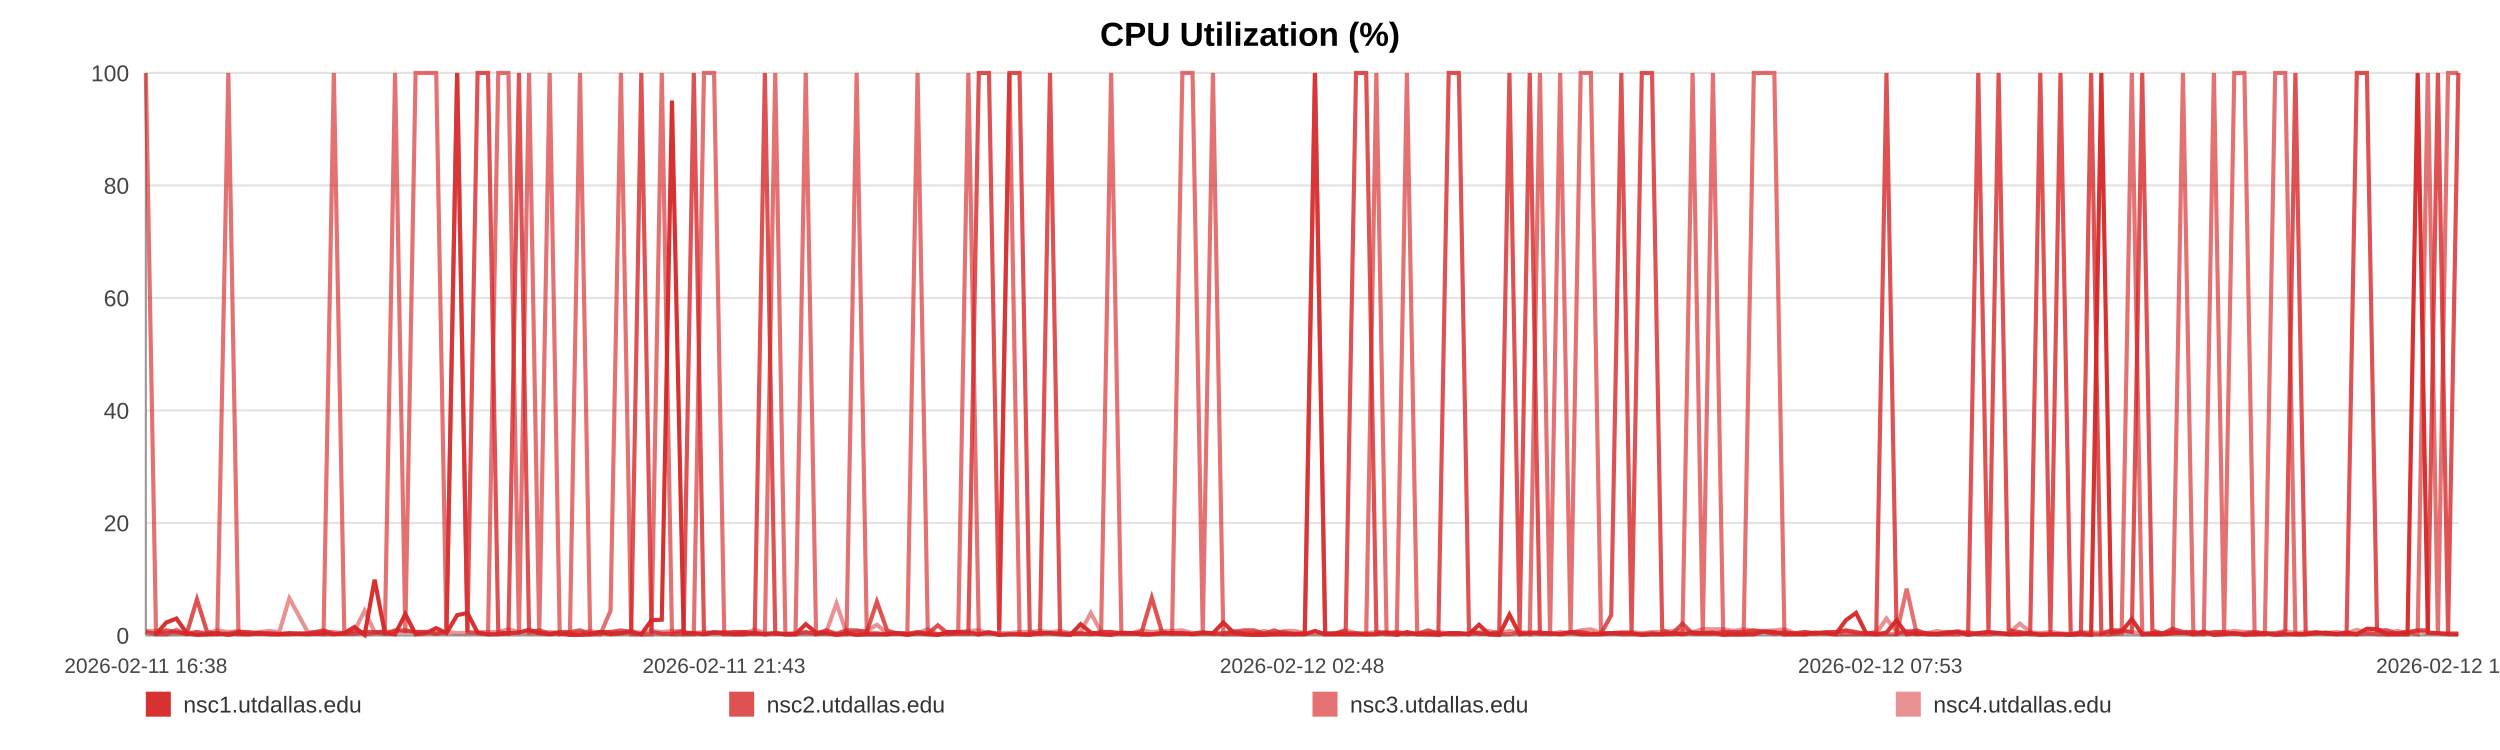
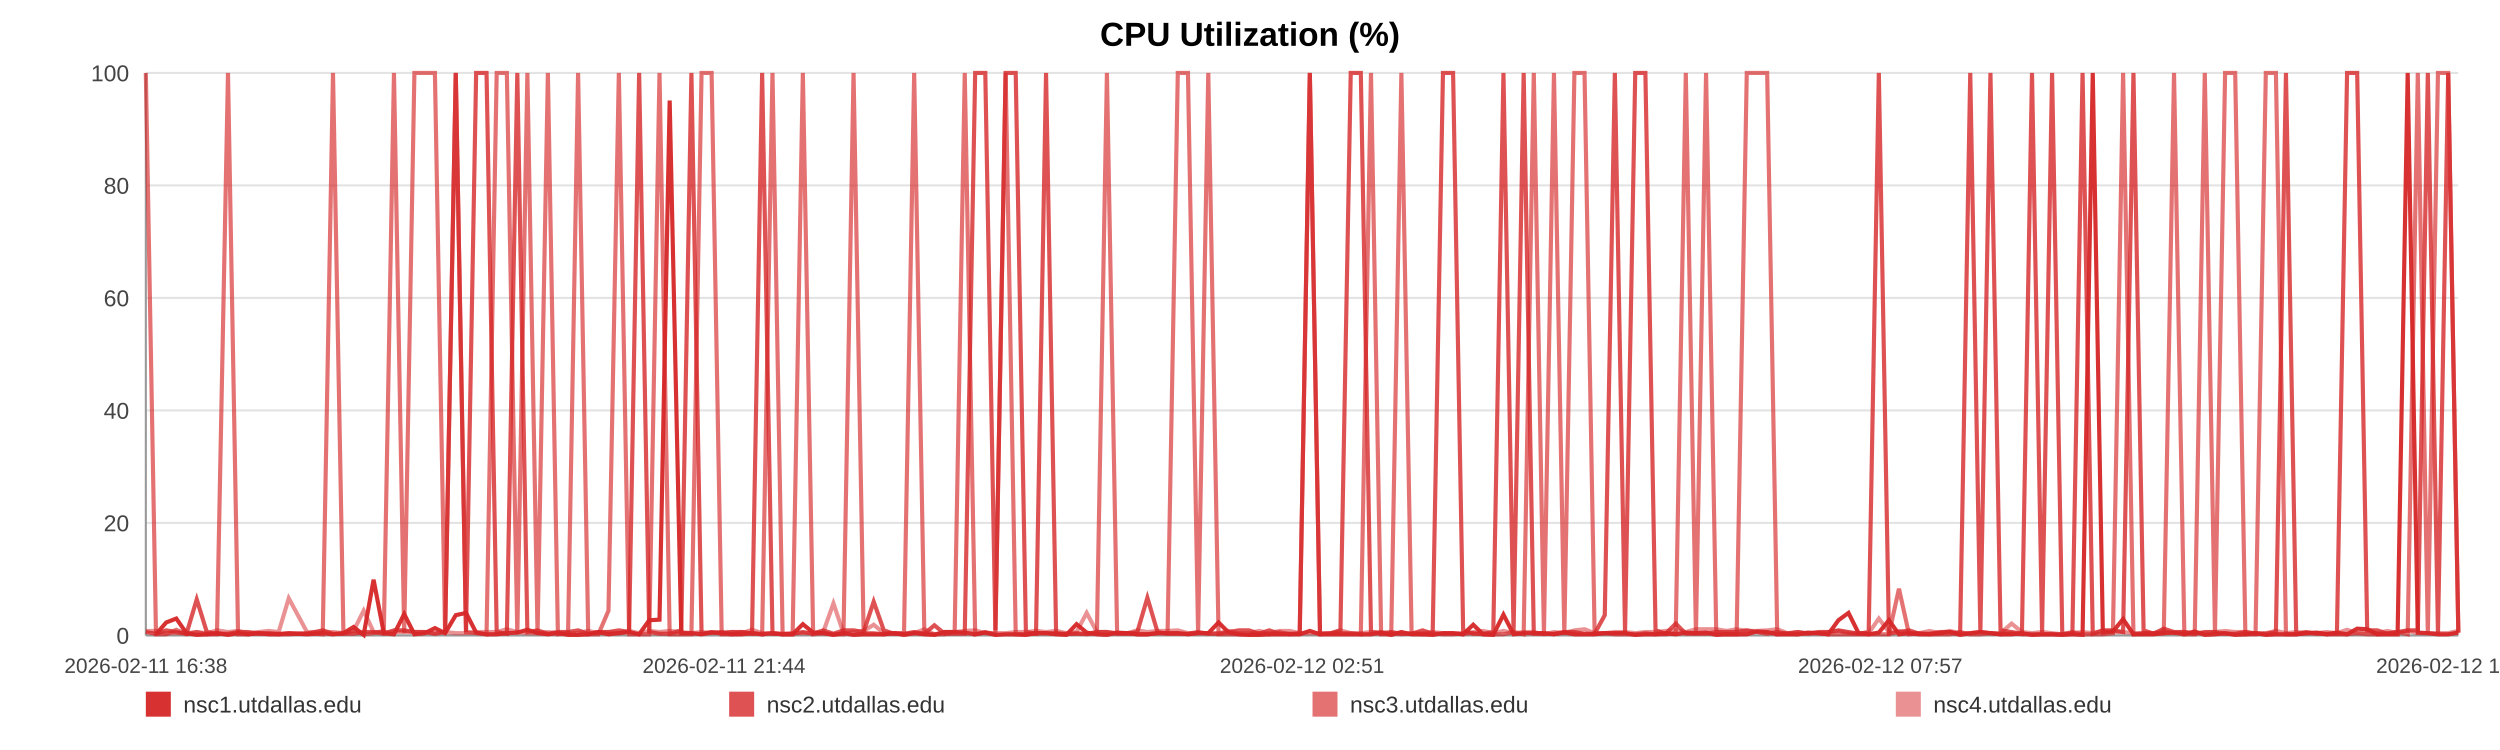
<svg xmlns="http://www.w3.org/2000/svg" width="1200" height="360" viewBox="0 0 1200 360" role="img" aria-label="CPU Utilization (%)">
  <rect width="100%" height="100%" fill="#ffffff" />
  <text x="600.0" y="22" text-anchor="middle" font-size="16" font-family="Arial, Helvetica, sans-serif" font-weight="bold">CPU Utilization (%)</text>
  <line x1="70" y1="35.00" x2="1180" y2="35.00" stroke="#e3e3e3" stroke-width="1" />
  <text x="62" y="39.00" text-anchor="end" font-size="11" fill="#444" font-family="Arial, Helvetica, sans-serif">100</text>
  <line x1="70" y1="89.00" x2="1180" y2="89.00" stroke="#e3e3e3" stroke-width="1" />
  <text x="62" y="93.00" text-anchor="end" font-size="11" fill="#444" font-family="Arial, Helvetica, sans-serif">80</text>
  <line x1="70" y1="143.00" x2="1180" y2="143.00" stroke="#e3e3e3" stroke-width="1" />
  <text x="62" y="147.00" text-anchor="end" font-size="11" fill="#444" font-family="Arial, Helvetica, sans-serif">60</text>
  <line x1="70" y1="197.00" x2="1180" y2="197.00" stroke="#e3e3e3" stroke-width="1" />
  <text x="62" y="201.00" text-anchor="end" font-size="11" fill="#444" font-family="Arial, Helvetica, sans-serif">40</text>
  <line x1="70" y1="251.00" x2="1180" y2="251.00" stroke="#e3e3e3" stroke-width="1" />
  <text x="62" y="255.00" text-anchor="end" font-size="11" fill="#444" font-family="Arial, Helvetica, sans-serif">20</text>
  <line x1="70" y1="305.00" x2="1180" y2="305.00" stroke="#e3e3e3" stroke-width="1" />
  <text x="62" y="309.00" text-anchor="end" font-size="11" fill="#444" font-family="Arial, Helvetica, sans-serif">0</text>
  <line x1="70" y1="35" x2="70" y2="305" stroke="#999" />
  <line x1="70" y1="305" x2="1180" y2="305" stroke="#999" />
  <text x="70.00" y="323" text-anchor="middle" font-size="10" fill="#444" font-family="Arial, Helvetica, sans-serif">2026-02-11 16:38</text>
-   <text x="347.50" y="323" text-anchor="middle" font-size="10" fill="#444" font-family="Arial, Helvetica, sans-serif">2026-02-11 21:43</text>
-   <text x="625.00" y="323" text-anchor="middle" font-size="10" fill="#444" font-family="Arial, Helvetica, sans-serif">2026-02-12 02:48</text>
-   <text x="902.50" y="323" text-anchor="middle" font-size="10" fill="#444" font-family="Arial, Helvetica, sans-serif">2026-02-12 07:53</text>
-   <text x="1180.00" y="323" text-anchor="middle" font-size="10" fill="#444" font-family="Arial, Helvetica, sans-serif">2026-02-12 12:58</text>
-   <polyline fill="none" stroke="#d62728" stroke-opacity="0.95" stroke-width="2" points="74.90,304.46 79.81,298.79 84.69,296.90 89.60,303.92 94.54,304.73 99.39,304.46 104.30,303.92 109.60,304.73 114.47,303.92 119.33,304.46 124.20,303.92 129.17,304.46 134.03,304.46 138.90,303.92 147.71,304.46 155.30,303.92 160.24,304.46 165.26,303.92 170.14,300.95 175.02,304.73 179.81,278.27 184.75,303.92 189.63,304.46 194.55,294.74 199.48,304.46 204.46,303.92 209.38,301.49 214.29,303.92 219.42,295.28 224.36,294.20 229.24,303.65 234.26,304.46 239.16,304.46 244.05,303.92 249.10,303.65 253.95,302.30 258.84,303.92 263.83,304.46 268.67,303.92 273.56,304.73 278.40,304.73 283.28,304.46 288.19,303.38 293.05,304.46 298.05,303.92 302.99,303.38 307.83,304.46 312.71,297.71 317.65,297.44 322.55,48.23 328.14,303.92 333.03,303.92 337.91,304.46 342.76,303.65 347.63,303.65 352.48,304.46 357.34,304.46 362.25,303.92 367.13,304.46 372.12,303.92 377.00,304.46 381.84,304.46 386.76,299.60 391.72,303.65 396.60,303.92 401.51,304.73 406.34,303.92 411.19,304.73 416.06,304.46 420.91,304.46 425.79,304.46 430.68,303.92 435.53,304.73 440.43,303.92 445.34,304.46 450.17,304.73 455.10,303.38 459.95,303.38 464.82,303.65 469.83,304.46 474.71,303.65 479.59,304.73 484.52,304.46 489.38,304.46 494.29,304.73 499.17,303.92 504.01,303.92 508.86,304.46 513.78,304.73 518.71,299.60 523.59,303.65 528.53,304.46 533.35,304.73 538.26,303.65 543.13,303.92 548.01,304.46 552.86,304.46 557.75,303.92 562.60,303.92 567.53,303.92 572.42,304.46 577.32,303.92 582.21,303.92 587.17,298.79 592.10,303.65 596.98,304.46 601.84,304.73 606.72,304.73 611.59,304.46 616.53,304.46 621.42,304.46 626.30,304.46 631.18,302.84 636.09,304.46 641.00,304.46 645.93,304.46 650.90,304.46 655.77,304.46 660.66,304.46 665.56,303.65 670.44,304.73 675.32,303.38 680.24,304.46 685.55,304.46 690.41,304.73 695.37,303.92 700.25,303.92 705.10,304.46 709.95,299.87 714.75,304.46 719.63,304.73 724.53,295.01 729.41,304.46 734.28,303.92 739.16,303.92 744.04,303.92 748.89,304.46 753.87,303.65 758.74,304.46 763.62,304.46 768.48,304.46 773.38,303.92 778.24,303.92 783.15,303.92 788.06,304.73 792.96,304.46 797.85,304.46 802.74,303.92 807.59,304.46 812.45,303.65 817.33,303.92 822.21,303.65 827.12,304.73 832.06,304.46 836.96,304.46 841.84,304.46 846.78,303.11 851.67,303.38 856.52,304.46 861.43,304.46 866.33,304.46 871.30,303.65 876.26,303.92 881.12,304.46 886.03,297.71 890.88,294.20 895.73,303.92 900.61,304.46 905.51,303.65 910.37,297.71 915.21,304.46 920.07,303.92 925.01,304.46 929.91,304.46 934.82,303.92 939.70,303.38 944.70,304.73 949.58,303.92 954.46,303.38 959.33,303.92 964.18,304.46 969.50,304.46 974.50,303.92 979.35,304.73 984.21,304.46 989.03,304.46 993.94,304.73 998.82,304.46 1003.73,304.73 1008.65,35.00 1013.51,303.65 1018.38,303.11 1023.27,297.17 1028.27,304.46 1033.15,304.46 1038.00,304.46 1042.88,303.92 1047.82,303.65 1052.81,304.46 1057.81,303.11 1062.66,304.73 1067.56,304.46 1072.45,303.92 1077.32,304.73 1082.23,304.46 1087.12,303.92 1092.08,304.73 1096.94,304.46 1101.79,304.46 1106.74,304.46 1111.63,303.92 1116.51,303.65 1121.41,304.46 1126.36,303.65 1131.26,304.46 1136.12,301.76 1140.96,302.03 1145.82,304.46 1150.73,304.46 1155.61,304.46 1160.48,35.00 1165.36,303.65 1170.19,303.92 1175.07,304.46 1180.00,304.46" />
-   <polyline fill="none" stroke="#d62728" stroke-opacity="0.80" stroke-width="2" points="70.00,303.38 74.90,304.19 79.81,302.57 84.69,303.38 89.60,304.19 94.54,287.72 99.39,303.38 104.30,304.19 109.60,304.19 114.47,303.38 119.33,303.38 124.20,304.19 129.17,304.19 134.03,304.19 138.90,304.19 147.71,304.19 155.30,302.57 160.24,304.19 165.26,304.19 170.14,304.19 175.02,303.38 179.81,303.38 184.75,304.19 189.63,302.57 194.55,302.57 199.48,303.38 204.46,303.38 209.38,304.19 214.29,303.38 219.42,35.00 224.36,303.38 229.24,35.00 234.26,35.00 239.16,303.38 244.05,304.19 249.10,35.00 253.95,303.38 258.84,302.57 263.83,304.19 268.67,303.38 273.56,303.38 278.40,302.57 283.28,304.19 288.19,303.38 293.05,303.38 298.05,302.57 302.99,303.38 307.83,35.00 312.71,303.38 317.65,304.19 322.55,304.19 328.14,302.57 333.03,35.00 337.91,304.19 342.76,303.38 347.63,304.19 352.48,303.38 357.34,303.38 362.25,304.19 367.13,35.00 372.12,304.19 377.00,304.19 381.84,304.19 386.76,303.38 391.72,304.19 396.60,302.57 401.51,304.19 406.34,302.57 411.19,302.57 416.06,303.38 420.91,288.80 425.79,302.57 430.68,304.19 435.53,304.19 440.43,303.38 445.34,304.19 450.17,300.14 455.10,304.19 459.95,304.19 464.82,304.19 469.83,35.00 474.71,35.00 479.59,302.57 484.52,35.00 489.38,35.00 494.29,303.38 499.17,304.19 504.01,35.00 508.86,304.19 513.78,304.19 518.71,304.19 523.59,304.19 528.53,303.38 533.35,303.38 538.26,304.19 543.13,304.19 548.01,303.38 552.86,286.91 557.75,303.38 562.60,304.19 567.53,304.19 572.42,304.19 577.32,303.38 582.21,304.19 587.17,304.19 592.10,303.38 596.98,302.57 601.84,302.57 606.72,304.19 611.59,302.57 616.53,304.19 621.42,304.19 626.30,304.19 631.18,35.00 636.09,304.19 641.00,304.19 645.93,302.57 650.90,35.00 655.77,35.00 660.66,303.38 665.56,304.19 670.44,303.38 675.32,304.19 680.24,304.19 685.55,302.57 690.41,304.19 695.37,35.00 700.25,35.00 705.10,302.57 709.95,304.19 714.75,304.19 719.63,303.38 724.53,35.00 729.41,303.38 734.28,35.00 739.16,304.19 744.04,304.19 748.89,304.19 753.87,303.38 758.74,303.38 763.62,304.19 768.48,304.19 773.38,295.28 778.24,35.00 783.15,303.38 788.06,35.00 792.96,35.00 797.85,302.57 802.74,304.19 807.59,299.33 812.45,304.19 817.33,304.19 822.21,304.19 827.12,303.38 832.06,303.38 836.96,303.38 841.84,302.57 846.78,303.38 851.67,304.19 856.52,303.38 861.43,304.19 866.33,303.38 871.30,304.19 876.26,303.38 881.12,303.38 886.03,302.57 890.88,303.38 895.73,304.19 900.61,303.38 905.51,35.00 910.37,304.19 915.21,303.38 920.07,302.57 925.01,304.19 929.91,304.19 934.82,303.38 939.70,303.38 944.70,304.19 949.58,35.00 954.46,303.38 959.33,35.00 964.18,302.57 969.50,303.38 974.50,304.19 979.35,35.00 984.21,303.38 989.03,35.00 993.94,304.19 998.82,304.19 1003.73,35.00 1008.65,304.19 1013.51,302.57 1018.38,302.57 1023.27,303.38 1028.27,35.00 1033.15,302.57 1038.00,304.19 1042.88,301.76 1047.82,303.38 1052.81,303.38 1057.81,304.19 1062.66,303.38 1067.56,303.38 1072.45,304.19 1077.32,304.19 1082.23,303.38 1087.12,304.19 1092.08,304.19 1096.94,303.38 1101.79,35.00 1106.74,304.19 1111.63,303.38 1116.51,304.19 1121.41,304.19 1126.36,304.19 1131.26,35.00 1136.12,35.00 1140.96,302.57 1145.82,302.57 1150.73,304.19 1155.61,303.38 1160.48,302.57 1165.36,302.57 1170.19,35.00 1175.07,304.19 1180.00,35.00" />
-   <polyline fill="none" stroke="#d62728" stroke-opacity="0.65" stroke-width="2" points="70.00,35.00 74.90,304.46 79.81,304.46 84.69,302.30 89.60,304.46 94.54,303.38 99.39,304.46 104.30,304.46 109.60,35.00 114.47,304.46 119.33,304.46 124.20,303.92 129.17,303.92 134.03,304.46 138.90,304.46 147.71,303.92 155.30,304.46 160.24,35.00 165.26,303.92 170.14,302.84 175.02,304.46 179.81,303.92 184.75,302.84 189.63,35.00 194.55,303.92 199.48,35.00 204.46,35.00 209.38,35.00 214.29,303.92 219.42,35.00 224.36,303.38 229.24,303.92 234.26,304.46 239.16,35.00 244.05,35.00 249.10,304.46 253.95,35.00 258.84,304.46 263.83,35.00 268.67,304.46 273.56,303.92 278.40,35.00 283.28,304.46 288.19,304.46 293.05,293.12 298.05,35.00 302.99,304.46 307.83,304.46 312.71,304.46 317.65,35.00 322.55,304.46 328.14,304.46 333.03,304.46 337.91,35.00 342.76,35.00 347.63,304.46 352.48,304.46 357.34,303.38 362.25,303.92 367.13,304.46 372.12,35.00 377.00,304.46 381.84,304.46 386.76,35.00 391.72,304.46 396.60,303.92 401.51,304.46 406.34,304.46 411.19,35.00 416.06,303.92 420.91,303.92 425.79,304.46 430.68,303.92 435.53,303.92 440.43,35.00 445.34,303.92 450.17,304.46 455.10,304.46 459.95,303.38 464.82,35.00 469.83,304.46 474.71,303.38 479.59,304.46 484.52,35.00 489.38,304.46 494.29,304.46 499.17,303.92 504.01,303.92 508.86,303.92 513.78,304.46 518.71,303.92 523.59,304.46 528.53,303.92 533.35,35.00 538.26,303.92 543.13,303.92 548.01,304.46 552.86,304.46 557.75,303.92 562.60,303.92 567.53,35.00 572.42,35.00 577.32,303.92 582.21,35.00 587.17,304.46 592.10,304.46 596.98,304.46 601.84,304.46 606.72,303.92 611.59,304.46 616.53,303.38 621.42,304.46 626.30,303.92 631.18,35.00 636.09,304.46 641.00,303.92 645.93,303.92 650.90,303.92 655.77,304.46 660.66,35.00 665.56,304.46 670.44,304.46 675.32,35.00 680.24,303.92 685.55,304.46 690.41,303.92 695.37,304.46 700.25,304.46 705.10,303.92 709.95,303.92 714.75,304.46 719.63,304.46 724.53,304.46 729.41,303.38 734.28,304.46 739.16,35.00 744.04,303.92 748.89,35.00 753.87,304.46 758.74,35.00 763.62,35.00 768.48,303.92 773.38,303.92 778.24,304.46 783.15,304.46 788.06,304.46 792.96,303.92 797.85,304.46 802.74,304.46 807.59,303.92 812.45,35.00 817.33,304.46 822.21,35.00 827.12,303.92 832.06,304.46 836.96,304.46 841.84,35.00 846.78,35.00 851.67,35.00 856.52,304.46 861.43,303.92 866.33,304.46 871.30,303.92 876.26,303.92 881.12,304.46 886.03,304.46 890.88,304.46 895.73,304.46 900.61,304.46 905.51,304.46 910.37,304.46 915.21,282.59 920.07,304.46 925.01,303.92 929.91,304.46 934.82,304.46 939.70,304.46 944.70,303.38 949.58,304.46 954.46,304.46 959.33,303.92 964.18,304.46 969.50,303.92 974.50,304.46 979.35,304.46 984.21,304.46 989.03,304.46 993.94,304.46 998.82,303.38 1003.73,304.46 1008.65,304.46 1013.51,304.46 1018.38,303.92 1023.27,35.00 1028.27,304.46 1033.15,303.92 1038.00,303.92 1042.88,303.92 1047.82,35.00 1052.81,304.46 1057.81,304.46 1062.66,35.00 1067.56,303.92 1072.45,35.00 1077.32,35.00 1082.23,304.46 1087.12,304.46 1092.08,35.00 1096.94,35.00 1101.79,304.46 1106.74,304.46 1111.63,303.92 1116.51,303.92 1121.41,304.46 1126.36,304.46 1131.26,304.46 1136.12,303.92 1140.96,304.46 1145.82,304.46 1150.73,303.92 1155.61,303.38 1160.48,304.46 1165.36,35.00 1170.19,304.46 1175.07,35.00 1180.00,35.00" />
-   <polyline fill="none" stroke="#d62728" stroke-opacity="0.50" stroke-width="2" points="70.00,302.84 74.90,302.84 79.81,303.92 84.69,303.92 89.60,303.92 94.54,303.38 99.39,303.92 104.30,302.57 109.60,303.38 114.47,302.84 119.33,303.92 124.20,303.38 129.17,302.84 134.03,303.38 138.90,287.18 147.71,303.38 155.30,303.38 160.24,303.38 165.26,303.92 170.14,302.84 175.02,293.12 179.81,303.38 184.75,303.38 189.63,303.38 194.55,303.38 199.48,303.38 204.46,303.38 209.38,303.92 214.29,303.38 219.42,303.92 224.36,303.92 229.24,303.38 234.26,303.38 239.16,303.38 244.05,302.03 249.10,303.38 253.95,303.92 258.84,303.92 263.83,303.38 268.67,303.92 273.56,303.92 278.40,303.92 283.28,302.84 288.19,303.92 293.05,303.38 298.05,303.92 302.99,302.84 307.83,303.92 312.71,302.84 317.65,303.38 322.55,302.84 328.14,303.38 333.03,303.92 337.91,303.38 342.76,303.92 347.63,303.38 352.48,303.38 357.34,303.92 362.25,302.30 367.13,303.92 372.12,303.92 377.00,304.46 381.84,303.92 386.76,303.92 391.72,303.92 396.60,303.38 401.51,289.61 406.34,303.92 411.19,303.38 416.06,302.84 420.91,299.87 425.79,303.92 430.68,303.92 435.53,304.46 440.43,303.92 445.34,302.03 450.17,304.46 455.10,303.38 459.95,303.38 464.82,302.84 469.83,302.57 474.71,303.92 479.59,303.92 484.52,303.92 489.38,303.38 494.29,303.38 499.17,302.84 504.01,303.38 508.86,302.84 513.78,303.92 518.71,303.38 523.59,294.20 528.53,303.38 533.35,303.38 538.26,303.92 543.13,303.92 548.01,302.57 552.86,303.38 557.75,302.84 562.60,302.84 567.53,302.57 572.42,303.92 577.32,303.92 582.21,303.92 587.17,303.92 592.10,302.84 596.98,303.92 601.84,303.92 606.72,302.84 611.59,303.92 616.53,302.84 621.42,302.84 626.30,303.92 631.18,303.92 636.09,303.92 641.00,303.92 645.93,302.57 650.90,303.92 655.77,303.92 660.66,303.38 665.56,303.38 670.44,303.92 675.32,304.46 680.24,303.92 685.55,303.92 690.41,303.38 695.37,303.92 700.25,303.92 705.10,304.46 709.95,303.38 714.75,302.84 719.63,303.92 724.53,302.84 729.41,303.92 734.28,303.38 739.16,303.38 744.04,304.46 748.89,303.38 753.87,303.92 758.74,302.57 763.62,302.03 768.48,303.92 773.38,303.92 778.24,303.38 783.15,303.38 788.06,303.92 792.96,303.38 797.85,303.38 802.74,302.84 807.59,302.57 812.45,303.38 817.33,302.03 822.21,302.03 827.12,302.03 832.06,302.84 836.96,302.03 841.84,302.84 846.78,302.84 851.67,302.57 856.52,302.03 861.43,303.92 866.33,303.38 871.30,303.92 876.26,303.92 881.12,303.38 886.03,302.84 890.88,303.92 895.73,303.92 900.61,303.92 905.51,296.90 910.37,303.38 915.21,302.84 920.07,303.92 925.01,303.92 929.91,302.84 934.82,303.92 939.70,302.84 944.70,303.92 949.58,303.92 954.46,303.38 959.33,303.92 964.18,303.92 969.50,299.33 974.50,303.38 979.35,303.92 984.21,303.38 989.03,303.92 993.94,304.46 998.82,303.92 1003.73,303.38 1008.65,303.92 1013.51,302.84 1018.38,303.38 1023.27,303.38 1028.27,303.92 1033.15,303.92 1038.00,303.92 1042.88,302.84 1047.82,303.92 1052.81,303.38 1057.81,303.92 1062.66,303.92 1067.56,303.38 1072.45,302.84 1077.32,303.38 1082.23,303.38 1087.12,303.92 1092.08,303.92 1096.94,302.84 1101.79,303.92 1106.74,303.38 1111.63,303.92 1116.51,303.92 1121.41,303.38 1126.36,303.92 1131.26,302.30 1136.12,303.92 1140.96,303.38 1145.82,303.92 1150.73,302.84 1155.61,303.92 1160.48,302.84 1165.36,303.92 1170.19,303.92 1175.07,303.92 1180.00,303.92" />
+   <text x="347.50" y="323" text-anchor="middle" font-size="10" fill="#444" font-family="Arial, Helvetica, sans-serif">2026-02-11 21:44</text>
+   <text x="625.00" y="323" text-anchor="middle" font-size="10" fill="#444" font-family="Arial, Helvetica, sans-serif">2026-02-12 02:51</text>
+   <text x="902.50" y="323" text-anchor="middle" font-size="10" fill="#444" font-family="Arial, Helvetica, sans-serif">2026-02-12 07:57</text>
+   <text x="1180.00" y="323" text-anchor="middle" font-size="10" fill="#444" font-family="Arial, Helvetica, sans-serif">2026-02-12 13:04</text>
+   <polyline fill="none" stroke="#d62728" stroke-opacity="0.95" stroke-width="2" points="74.87,304.46 79.76,298.79 84.62,296.90 89.51,303.92 94.43,304.73 99.26,304.46 104.15,303.92 109.43,304.73 114.27,303.92 119.12,304.46 123.96,303.92 128.91,304.46 133.75,304.46 138.60,303.92 147.36,304.46 154.92,303.92 159.84,304.46 164.84,303.92 169.70,300.95 174.56,304.73 179.32,278.27 184.24,303.92 189.10,304.46 194.01,294.74 198.91,304.46 203.87,303.92 208.76,301.49 213.65,303.92 218.77,295.28 223.69,294.20 228.55,303.65 233.54,304.46 238.41,304.46 243.29,303.92 248.31,303.65 253.14,302.30 258.02,303.92 262.98,304.46 267.79,303.92 272.67,304.73 277.48,304.73 282.34,304.46 287.23,303.38 292.07,304.46 297.05,303.92 301.97,303.38 306.78,304.46 311.64,297.71 316.56,297.44 321.44,48.23 327.00,303.92 331.88,303.92 336.74,304.46 341.57,303.65 346.41,303.65 351.24,304.46 356.08,304.46 360.97,303.92 365.83,304.46 370.79,303.92 375.65,304.46 380.47,304.46 385.37,299.60 390.31,303.65 395.16,303.92 400.05,304.73 404.87,303.92 409.70,304.73 414.54,304.46 419.37,304.46 424.23,304.46 429.10,303.92 433.93,304.73 438.80,303.92 443.69,304.46 448.51,304.73 453.41,303.38 458.24,303.38 463.08,303.65 468.08,304.46 472.94,303.65 477.79,304.73 482.70,304.46 487.54,304.46 492.43,304.73 497.29,303.92 502.10,303.92 506.93,304.46 511.84,304.73 516.74,299.60 521.60,303.65 526.52,304.46 531.32,304.73 536.21,303.65 541.05,303.92 545.91,304.46 550.74,304.46 555.61,303.92 560.44,303.92 565.34,303.92 570.22,304.46 575.09,303.92 579.97,303.92 584.90,298.79 589.80,303.65 594.66,304.46 599.51,304.73 604.37,304.73 609.21,304.46 614.13,304.46 619.00,304.46 623.86,304.46 628.72,302.84 633.61,304.46 638.50,304.46 643.40,304.46 648.35,304.46 653.19,304.46 658.07,304.46 662.94,303.65 667.80,304.73 672.66,303.38 677.56,304.46 682.85,304.46 687.69,304.73 692.62,303.92 697.48,303.92 702.31,304.46 707.14,299.87 711.92,304.46 716.78,304.73 721.66,295.01 726.51,304.46 731.36,303.92 736.22,303.92 741.08,303.92 745.90,304.46 750.87,303.65 755.71,304.46 760.57,304.46 765.42,304.46 770.29,303.92 775.13,303.92 780.02,303.92 784.91,304.73 789.79,304.46 794.66,304.46 799.52,303.92 804.35,304.46 809.19,303.65 814.05,303.92 818.91,303.65 823.80,304.73 828.72,304.46 833.59,304.46 838.45,304.46 843.37,303.11 848.24,303.38 853.07,304.46 857.96,304.46 862.83,304.46 867.78,303.65 872.72,303.92 877.56,304.46 882.45,297.71 887.28,294.20 892.11,303.92 896.97,304.46 901.84,303.65 906.68,297.71 911.50,304.46 916.34,303.92 921.26,304.46 926.13,304.46 931.02,303.92 935.88,303.38 940.86,304.73 945.72,303.92 950.58,303.38 955.42,303.92 960.25,304.46 965.55,304.46 970.53,303.92 975.36,304.73 980.20,304.46 985.00,304.46 989.89,304.73 994.75,304.46 999.63,304.73 1004.52,35.00 1009.37,303.65 1014.21,303.11 1019.09,297.17 1024.06,304.46 1028.92,304.46 1033.75,304.46 1038.61,303.92 1043.53,303.65 1048.49,304.46 1053.47,303.11 1058.30,304.73 1063.18,304.46 1068.05,303.92 1072.89,304.73 1077.78,304.46 1082.66,303.92 1087.59,304.73 1092.44,304.46 1097.26,304.46 1102.18,304.46 1107.06,303.92 1111.92,303.65 1116.79,304.46 1121.72,303.65 1126.60,304.46 1131.44,301.76 1136.26,302.03 1141.10,304.46 1145.99,304.46 1150.85,304.46 1155.69,35.00 1160.55,303.65 1165.36,303.92 1170.22,304.46 1175.13,304.46 1180.00,303.65" />
+   <polyline fill="none" stroke="#d62728" stroke-opacity="0.80" stroke-width="2" points="70.00,303.38 74.87,304.19 79.76,302.57 84.62,303.38 89.51,304.19 94.43,287.72 99.26,303.38 104.15,304.19 109.43,304.19 114.27,303.38 119.12,303.38 123.96,304.19 128.91,304.19 133.75,304.19 138.60,304.19 147.36,304.19 154.92,302.57 159.84,304.19 164.84,304.19 169.70,304.19 174.56,303.38 179.32,303.38 184.24,304.19 189.10,302.57 194.01,302.57 198.91,303.38 203.87,303.38 208.76,304.19 213.65,303.38 218.77,35.00 223.69,303.38 228.55,35.00 233.54,35.00 238.41,303.38 243.29,304.19 248.31,35.00 253.14,303.38 258.02,302.57 262.98,304.19 267.79,303.38 272.67,303.38 277.48,302.57 282.34,304.19 287.23,303.38 292.07,303.38 297.05,302.57 301.97,303.38 306.78,35.00 311.64,303.38 316.56,304.19 321.44,304.19 327.00,302.57 331.88,35.00 336.74,304.19 341.57,303.38 346.41,304.19 351.24,303.38 356.08,303.38 360.97,304.19 365.83,35.00 370.79,304.19 375.65,304.19 380.47,304.19 385.37,303.38 390.31,304.19 395.16,302.57 400.05,304.19 404.87,302.57 409.70,302.57 414.54,303.38 419.37,288.80 424.23,302.57 429.10,304.19 433.93,304.19 438.80,303.38 443.69,304.19 448.51,300.14 453.41,304.19 458.24,304.19 463.08,304.19 468.08,35.00 472.94,35.00 477.79,302.57 482.70,35.00 487.54,35.00 492.43,303.38 497.29,304.19 502.10,35.00 506.93,304.19 511.84,304.19 516.74,304.19 521.60,304.19 526.52,303.38 531.32,303.38 536.21,304.19 541.05,304.19 545.91,303.38 550.74,286.91 555.61,303.38 560.44,304.19 565.34,304.19 570.22,304.19 575.09,303.38 579.97,304.19 584.90,304.19 589.80,303.38 594.66,302.57 599.51,302.57 604.37,304.19 609.21,302.57 614.13,304.19 619.00,304.19 623.86,304.19 628.72,35.00 633.61,304.19 638.50,304.19 643.40,302.57 648.35,35.00 653.19,35.00 658.07,303.38 662.94,304.19 667.80,303.38 672.66,304.19 677.56,304.19 682.85,302.57 687.69,304.19 692.62,35.00 697.48,35.00 702.31,302.57 707.14,304.19 711.92,304.19 716.78,303.38 721.66,35.00 726.51,303.38 731.36,35.00 736.22,304.19 741.08,304.19 745.90,304.19 750.87,303.38 755.71,303.38 760.57,304.19 765.42,304.19 770.29,295.28 775.13,35.00 780.02,303.38 784.91,35.00 789.79,35.00 794.66,302.57 799.52,304.19 804.35,299.33 809.19,304.19 814.05,304.19 818.91,304.19 823.80,303.38 828.72,303.38 833.59,303.38 838.45,302.57 843.37,303.38 848.24,304.19 853.07,303.38 857.96,304.19 862.83,303.38 867.78,304.19 872.72,303.38 877.56,303.38 882.45,302.57 887.28,303.38 892.11,304.19 896.97,303.38 901.84,35.00 906.68,304.19 911.50,303.38 916.34,302.57 921.26,304.19 926.13,304.19 931.02,303.38 935.88,303.38 940.86,304.19 945.72,35.00 950.58,303.38 955.42,35.00 960.25,302.57 965.55,303.38 970.53,304.19 975.36,35.00 980.20,303.38 985.00,35.00 989.89,304.19 994.75,304.19 999.63,35.00 1004.52,304.19 1009.37,302.57 1014.21,302.57 1019.09,303.38 1024.06,35.00 1028.92,302.57 1033.75,304.19 1038.61,301.76 1043.53,303.38 1048.49,303.38 1053.47,304.19 1058.30,303.38 1063.18,303.38 1068.05,304.19 1072.89,304.19 1077.78,303.38 1082.66,304.19 1087.59,304.19 1092.44,303.38 1097.26,35.00 1102.18,304.19 1107.06,303.38 1111.92,304.19 1116.79,304.19 1121.72,304.19 1126.60,35.00 1131.44,35.00 1136.26,302.57 1141.10,302.57 1145.99,304.19 1150.85,303.38 1155.69,302.57 1160.55,302.57 1165.36,35.00 1170.22,304.19 1175.13,35.00 1180.00,303.38" />
+   <polyline fill="none" stroke="#d62728" stroke-opacity="0.65" stroke-width="2" points="70.00,35.00 74.87,304.46 79.76,304.46 84.62,302.30 89.51,304.46 94.43,303.38 99.26,304.46 104.15,304.46 109.43,35.00 114.27,304.46 119.12,304.46 123.96,303.92 128.91,303.92 133.75,304.46 138.60,304.46 147.36,303.92 154.92,304.46 159.84,35.00 164.84,303.92 169.70,302.84 174.56,304.46 179.32,303.92 184.24,302.84 189.10,35.00 194.01,303.92 198.91,35.00 203.87,35.00 208.76,35.00 213.65,303.92 218.77,35.00 223.69,303.38 228.55,303.92 233.54,304.46 238.41,35.00 243.29,35.00 248.31,304.46 253.14,35.00 258.02,304.46 262.98,35.00 267.79,304.46 272.67,303.92 277.48,35.00 282.34,304.46 287.23,304.46 292.07,293.12 297.05,35.00 301.97,304.46 306.78,304.46 311.64,304.46 316.56,35.00 321.44,304.46 327.00,304.46 331.88,304.46 336.74,35.00 341.57,35.00 346.41,304.46 351.24,304.46 356.08,303.38 360.97,303.92 365.83,304.46 370.79,35.00 375.65,304.46 380.47,304.46 385.37,35.00 390.31,304.46 395.16,303.92 400.05,304.46 404.87,304.46 409.70,35.00 414.54,303.92 419.37,303.92 424.23,304.46 429.10,303.92 433.93,303.92 438.80,35.00 443.69,303.92 448.51,304.46 453.41,304.46 458.24,303.38 463.08,35.00 468.08,304.46 472.94,303.38 477.79,304.46 482.70,35.00 487.54,304.46 492.43,304.46 497.29,303.92 502.10,303.92 506.93,303.92 511.84,304.46 516.74,303.92 521.60,304.46 526.52,303.92 531.32,35.00 536.21,303.92 541.05,303.92 545.91,304.46 550.74,304.46 555.61,303.92 560.44,303.92 565.34,35.00 570.22,35.00 575.09,303.92 579.97,35.00 584.90,304.46 589.80,304.46 594.66,304.46 599.51,304.46 604.37,303.92 609.21,304.46 614.13,303.38 619.00,304.46 623.86,303.92 628.72,35.00 633.61,304.46 638.50,303.92 643.40,303.92 648.35,303.92 653.19,304.46 658.07,35.00 662.94,304.46 667.80,304.46 672.66,35.00 677.56,303.92 682.85,304.46 687.69,303.92 692.62,304.46 697.48,304.46 702.31,303.92 707.14,303.92 711.92,304.46 716.78,304.46 721.66,304.46 726.51,303.38 731.36,304.46 736.22,35.00 741.08,303.92 745.90,35.00 750.87,304.46 755.71,35.00 760.57,35.00 765.42,303.92 770.29,303.92 775.13,304.46 780.02,304.46 784.91,304.46 789.79,303.92 794.66,304.46 799.52,304.46 804.35,303.92 809.19,35.00 814.05,304.46 818.91,35.00 823.80,303.92 828.72,304.46 833.59,304.46 838.45,35.00 843.37,35.00 848.24,35.00 853.07,304.46 857.96,303.92 862.83,304.46 867.78,303.92 872.72,303.92 877.56,304.46 882.45,304.46 887.28,304.46 892.11,304.46 896.97,304.46 901.84,304.46 906.68,304.46 911.50,282.59 916.34,304.46 921.26,303.92 926.13,304.46 931.02,304.46 935.88,304.46 940.86,303.38 945.72,304.46 950.58,304.46 955.42,303.92 960.25,304.46 965.55,303.92 970.53,304.46 975.36,304.46 980.20,304.46 985.00,304.46 989.89,304.46 994.75,303.38 999.63,304.46 1004.52,304.46 1009.37,304.46 1014.21,303.92 1019.09,35.00 1024.06,304.46 1028.92,303.92 1033.75,303.92 1038.61,303.92 1043.53,35.00 1048.49,304.46 1053.47,304.46 1058.30,35.00 1063.18,303.92 1068.05,35.00 1072.89,35.00 1077.78,304.46 1082.66,304.46 1087.59,35.00 1092.44,35.00 1097.26,304.46 1102.18,304.46 1107.06,303.92 1111.92,303.92 1116.79,304.46 1121.72,304.46 1126.60,304.46 1131.44,303.92 1136.26,304.46 1141.10,304.46 1145.99,303.92 1150.85,303.38 1155.69,304.46 1160.55,35.00 1165.36,304.46 1170.22,35.00 1175.13,35.00 1180.00,303.92" />
+   <polyline fill="none" stroke="#d62728" stroke-opacity="0.50" stroke-width="2" points="70.00,302.84 74.87,302.84 79.76,303.92 84.62,303.92 89.51,303.92 94.43,303.38 99.26,303.92 104.15,302.57 109.43,303.38 114.27,302.84 119.12,303.92 123.96,303.38 128.91,302.84 133.75,303.38 138.60,287.18 147.36,303.38 154.92,303.38 159.84,303.38 164.84,303.92 169.70,302.84 174.56,293.12 179.32,303.38 184.24,303.38 189.10,303.38 194.01,303.38 198.91,303.38 203.87,303.38 208.76,303.92 213.65,303.38 218.77,303.92 223.69,303.92 228.55,303.38 233.54,303.38 238.41,303.38 243.29,302.03 248.31,303.38 253.14,303.92 258.02,303.92 262.98,303.38 267.79,303.92 272.67,303.92 277.48,303.92 282.34,302.84 287.23,303.92 292.07,303.38 297.05,303.92 301.97,302.84 306.78,303.92 311.64,302.84 316.56,303.38 321.44,302.84 327.00,303.38 331.88,303.92 336.74,303.38 341.57,303.92 346.41,303.38 351.24,303.38 356.08,303.92 360.97,302.30 365.83,303.92 370.79,303.92 375.65,304.46 380.47,303.92 385.37,303.92 390.31,303.92 395.16,303.38 400.05,289.61 404.87,303.92 409.70,303.38 414.54,302.84 419.37,299.87 424.23,303.92 429.10,303.92 433.93,304.46 438.80,303.92 443.69,302.03 448.51,304.46 453.41,303.38 458.24,303.38 463.08,302.84 468.08,302.57 472.94,303.92 477.79,303.92 482.70,303.92 487.54,303.38 492.43,303.38 497.29,302.84 502.10,303.38 506.93,302.84 511.84,303.92 516.74,303.38 521.60,294.20 526.52,303.38 531.32,303.38 536.21,303.92 541.05,303.92 545.91,302.57 550.74,303.38 555.61,302.84 560.44,302.84 565.34,302.57 570.22,303.92 575.09,303.92 579.97,303.92 584.90,303.92 589.80,302.84 594.66,303.92 599.51,303.92 604.37,302.84 609.21,303.92 614.13,302.84 619.00,302.84 623.86,303.92 628.72,303.92 633.61,303.92 638.50,303.92 643.40,302.57 648.35,303.92 653.19,303.92 658.07,303.38 662.94,303.38 667.80,303.92 672.66,304.46 677.56,303.92 682.85,303.92 687.69,303.38 692.62,303.92 697.48,303.92 702.31,304.46 707.14,303.38 711.92,302.84 716.78,303.92 721.66,302.84 726.51,303.92 731.36,303.38 736.22,303.38 741.08,304.46 745.90,303.38 750.87,303.92 755.71,302.57 760.57,302.03 765.42,303.92 770.29,303.92 775.13,303.38 780.02,303.38 784.91,303.92 789.79,303.38 794.66,303.38 799.52,302.84 804.35,302.57 809.19,303.38 814.05,302.03 818.91,302.03 823.80,302.03 828.72,302.84 833.59,302.03 838.45,302.84 843.37,302.84 848.24,302.57 853.07,302.03 857.96,303.92 862.83,303.38 867.78,303.92 872.72,303.92 877.56,303.38 882.45,302.84 887.28,303.92 892.11,303.92 896.97,303.92 901.84,296.90 906.68,303.38 911.50,302.84 916.34,303.92 921.26,303.92 926.13,302.84 931.02,303.92 935.88,302.84 940.86,303.92 945.72,303.92 950.58,303.38 955.42,303.92 960.25,303.92 965.55,299.33 970.53,303.38 975.36,303.92 980.20,303.38 985.00,303.92 989.89,304.46 994.75,303.92 999.63,303.38 1004.52,303.92 1009.37,302.84 1014.21,303.38 1019.09,303.38 1024.06,303.92 1028.92,303.92 1033.75,303.92 1038.61,302.84 1043.53,303.92 1048.49,303.38 1053.47,303.92 1058.30,303.92 1063.18,303.38 1068.05,302.84 1072.89,303.38 1077.78,303.38 1082.66,303.92 1087.59,303.92 1092.44,302.84 1097.26,303.92 1102.18,303.38 1107.06,303.92 1111.92,303.92 1116.79,303.38 1121.72,303.92 1126.60,302.30 1131.44,303.92 1136.26,303.38 1141.10,303.92 1145.99,302.84 1150.85,303.92 1155.69,302.84 1160.55,303.92 1165.36,303.92 1170.22,303.92 1175.13,303.92 1180.00,302.84" />
  <rect x="70" y="332" width="12" height="12" fill="#d62728" fill-opacity="0.95" />
  <text x="88" y="342" font-size="11" fill="#333" font-family="Arial, Helvetica, sans-serif">nsc1.utdallas.edu</text>
  <rect x="350" y="332" width="12" height="12" fill="#d62728" fill-opacity="0.80" />
  <text x="368" y="342" font-size="11" fill="#333" font-family="Arial, Helvetica, sans-serif">nsc2.utdallas.edu</text>
  <rect x="630" y="332" width="12" height="12" fill="#d62728" fill-opacity="0.65" />
  <text x="648" y="342" font-size="11" fill="#333" font-family="Arial, Helvetica, sans-serif">nsc3.utdallas.edu</text>
  <rect x="910" y="332" width="12" height="12" fill="#d62728" fill-opacity="0.50" />
  <text x="928" y="342" font-size="11" fill="#333" font-family="Arial, Helvetica, sans-serif">nsc4.utdallas.edu</text>
</svg>
